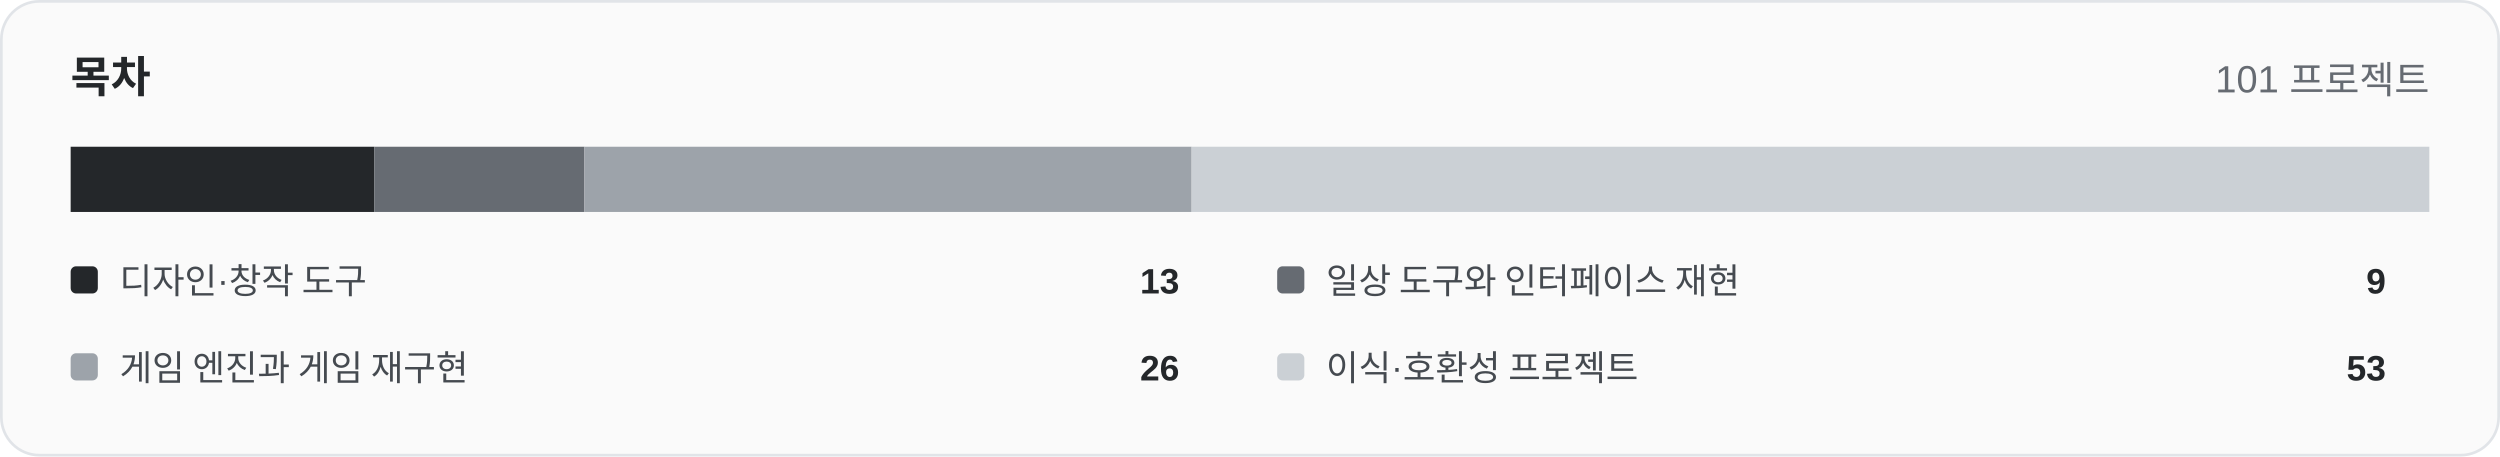
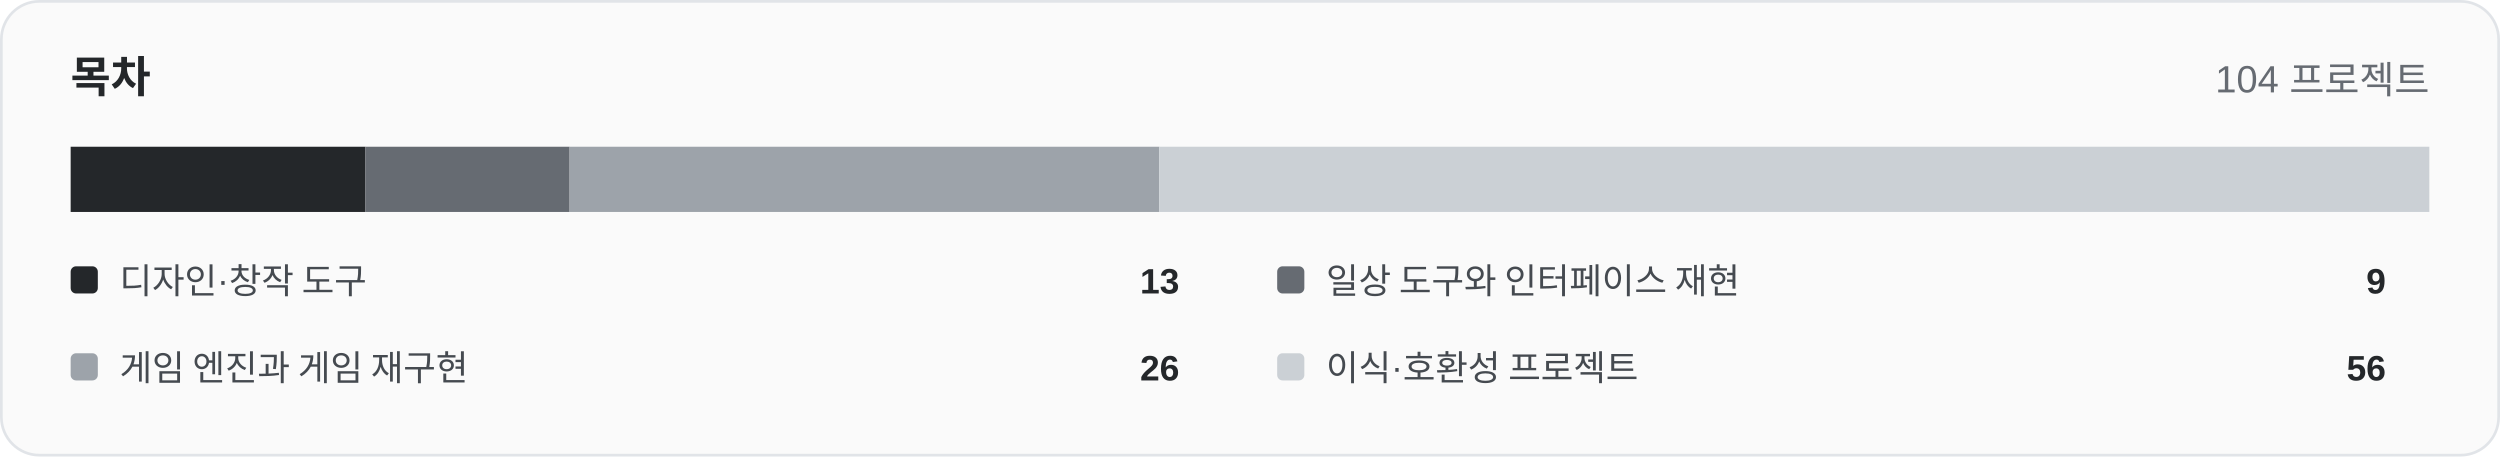
<svg xmlns="http://www.w3.org/2000/svg" width="920" height="168" viewBox="0 0 920 168" role="img">
  <rect x="0.5" y="0.5" width="919" height="167" rx="14" fill="#fafafa" stroke="#e1e4e8" />
  <text x="26" y="34" font-family="Arial,Helvetica,sans-serif" font-size="16" font-weight="700" fill="#24272a">목차</text>
-   <text x="894" y="34" text-anchor="end" font-family="Arial,Helvetica,sans-serif" font-size="14" fill="#666b72">101 프로젝트</text>
-   <rect x="26.00" y="54" width="111.72" height="24" fill="#24272a" />
-   <rect x="137.72" y="54" width="77.35" height="24" fill="#666b72" />
-   <rect x="215.07" y="54" width="223.45" height="24" fill="#9da3aa" />
-   <rect x="438.51" y="54" width="455.49" height="24" fill="#cbd0d5" />
+   <text x="894" y="34" text-anchor="end" font-family="Arial,Helvetica,sans-serif" font-size="14" fill="#666b72">104 프로젝트</text>
+   <rect x="26.00" y="54" width="108.50" height="24" fill="#24272a" />
+   <rect x="134.50" y="54" width="75.12" height="24" fill="#666b72" />
+   <rect x="209.62" y="54" width="217.00" height="24" fill="#9da3aa" />
+   <rect x="426.62" y="54" width="467.38" height="24" fill="#cbd0d5" />
  <rect x="26" y="98" width="10" height="10" rx="2" fill="#24272a" />
  <text x="44" y="108" font-family="Arial,Helvetica,sans-serif" font-size="13" fill="#454a50">디자인·창작 도구</text>
  <text x="434" y="108" text-anchor="end" font-family="Arial,Helvetica,sans-serif" font-size="13" font-weight="700" fill="#24272a">13</text>
  <rect x="470" y="98" width="10" height="10" rx="2" fill="#666b72" />
  <text x="488" y="108" font-family="Arial,Helvetica,sans-serif" font-size="13" fill="#454a50">일상 도구와 인터페이스 재현</text>
  <text x="878" y="108" text-anchor="end" font-family="Arial,Helvetica,sans-serif" font-size="13" font-weight="700" fill="#24272a">9</text>
  <rect x="26" y="130" width="10" height="10" rx="2" fill="#9da3aa" />
  <text x="44" y="140" font-family="Arial,Helvetica,sans-serif" font-size="13" fill="#454a50">게임 엔진과 게임 재구현</text>
  <text x="434" y="140" text-anchor="end" font-family="Arial,Helvetica,sans-serif" font-size="13" font-weight="700" fill="#24272a">26</text>
  <rect x="470" y="130" width="10" height="10" rx="2" fill="#cbd0d5" />
  <text x="488" y="140" font-family="Arial,Helvetica,sans-serif" font-size="13" fill="#454a50">이식·호환성 프로젝트</text>
-   <text x="878" y="140" text-anchor="end" font-family="Arial,Helvetica,sans-serif" font-size="13" font-weight="700" fill="#24272a">53</text>
+   <text x="878" y="140" text-anchor="end" font-family="Arial,Helvetica,sans-serif" font-size="13" font-weight="700" fill="#24272a">56</text>
</svg>
